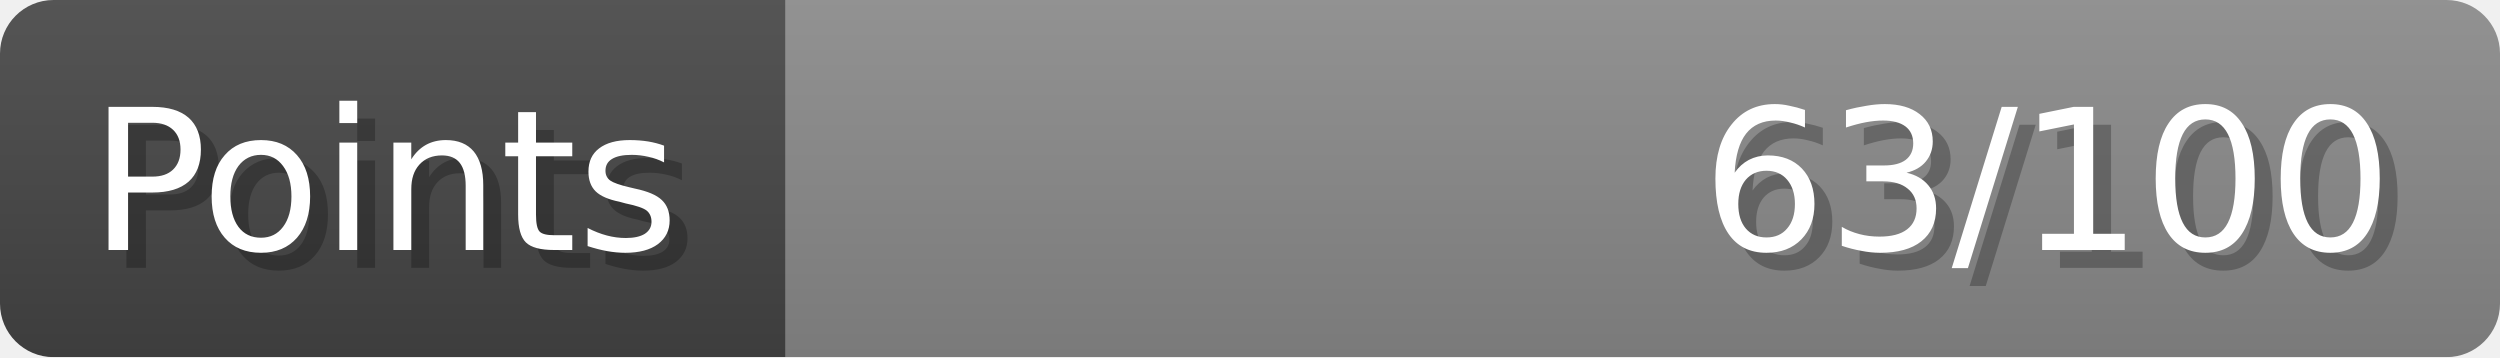
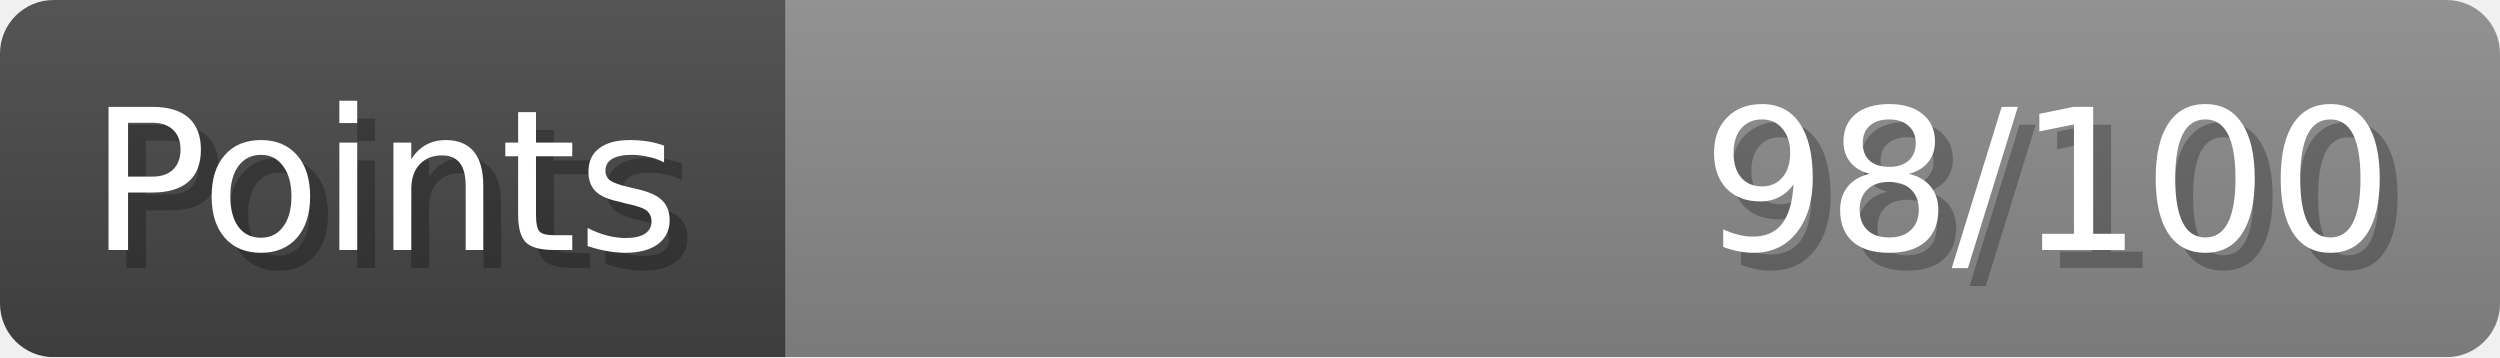
- <svg xmlns="http://www.w3.org/2000/svg" width="140px" height="20px" role="img" aria-label="Points: 63/100">
+ <svg xmlns="http://www.w3.org/2000/svg" width="140px" height="20px" role="img" aria-label="Points: 98/100">
  <linearGradient id="a" x2="0" y2="100%">
    <stop offset="0" stop-opacity=".1" stop-color="#EEE" />
    <stop offset="1" stop-opacity=".1" />
  </linearGradient>
  <mask id="m">
    <rect width="100%" height="100%" rx="3" fill="#FFF" />
  </mask>
  <g mask="url(#m)">
    <rect x="0" y="0" width="44" height="20" fill="#444" />
    <svg x="44" y="0" width="96" height="20">
      <rect width="100%" height="100%" fill="#888888" />
      <rect width="0%" height="100%" fill="#33CC11" transform="">
-         <animate attributeName="width" begin="0.5s" dur="600ms" from="0%" to="63%" repeatCount="1" fill="freeze" calcMode="spline" keyTimes="0; 1" keySplines="0.3, 0.61, 0.355, 1" />
+         <animate attributeName="width" begin="0.5s" dur="600ms" from="0%" to="98%" repeatCount="1" fill="freeze" calcMode="spline" keyTimes="0; 1" keySplines="0.3, 0.61, 0.355, 1" />
      </rect>
    </svg>
    <rect width="140" height="20" fill="url(#a)" />
  </g>
  <g aria-hidden="true" font-size="11" font-family="Verdana, DejaVu Sans, sans-serif" fill="#FFFFFF">
    <text x="6" y="15" fill="#000" opacity="0.25">Points</text>
    <text x="5" y="14">Points</text>
-     <text x="135" y="15" fill="#000" opacity="0.25" text-anchor="end">63/100</text>
-     <text x="134" y="14" text-anchor="end">63/100</text>
+     <text x="135" y="15" fill="#000" opacity="0.25" text-anchor="end">98/100</text>
+     <text x="134" y="14" text-anchor="end">98/100</text>
  </g>
</svg>
